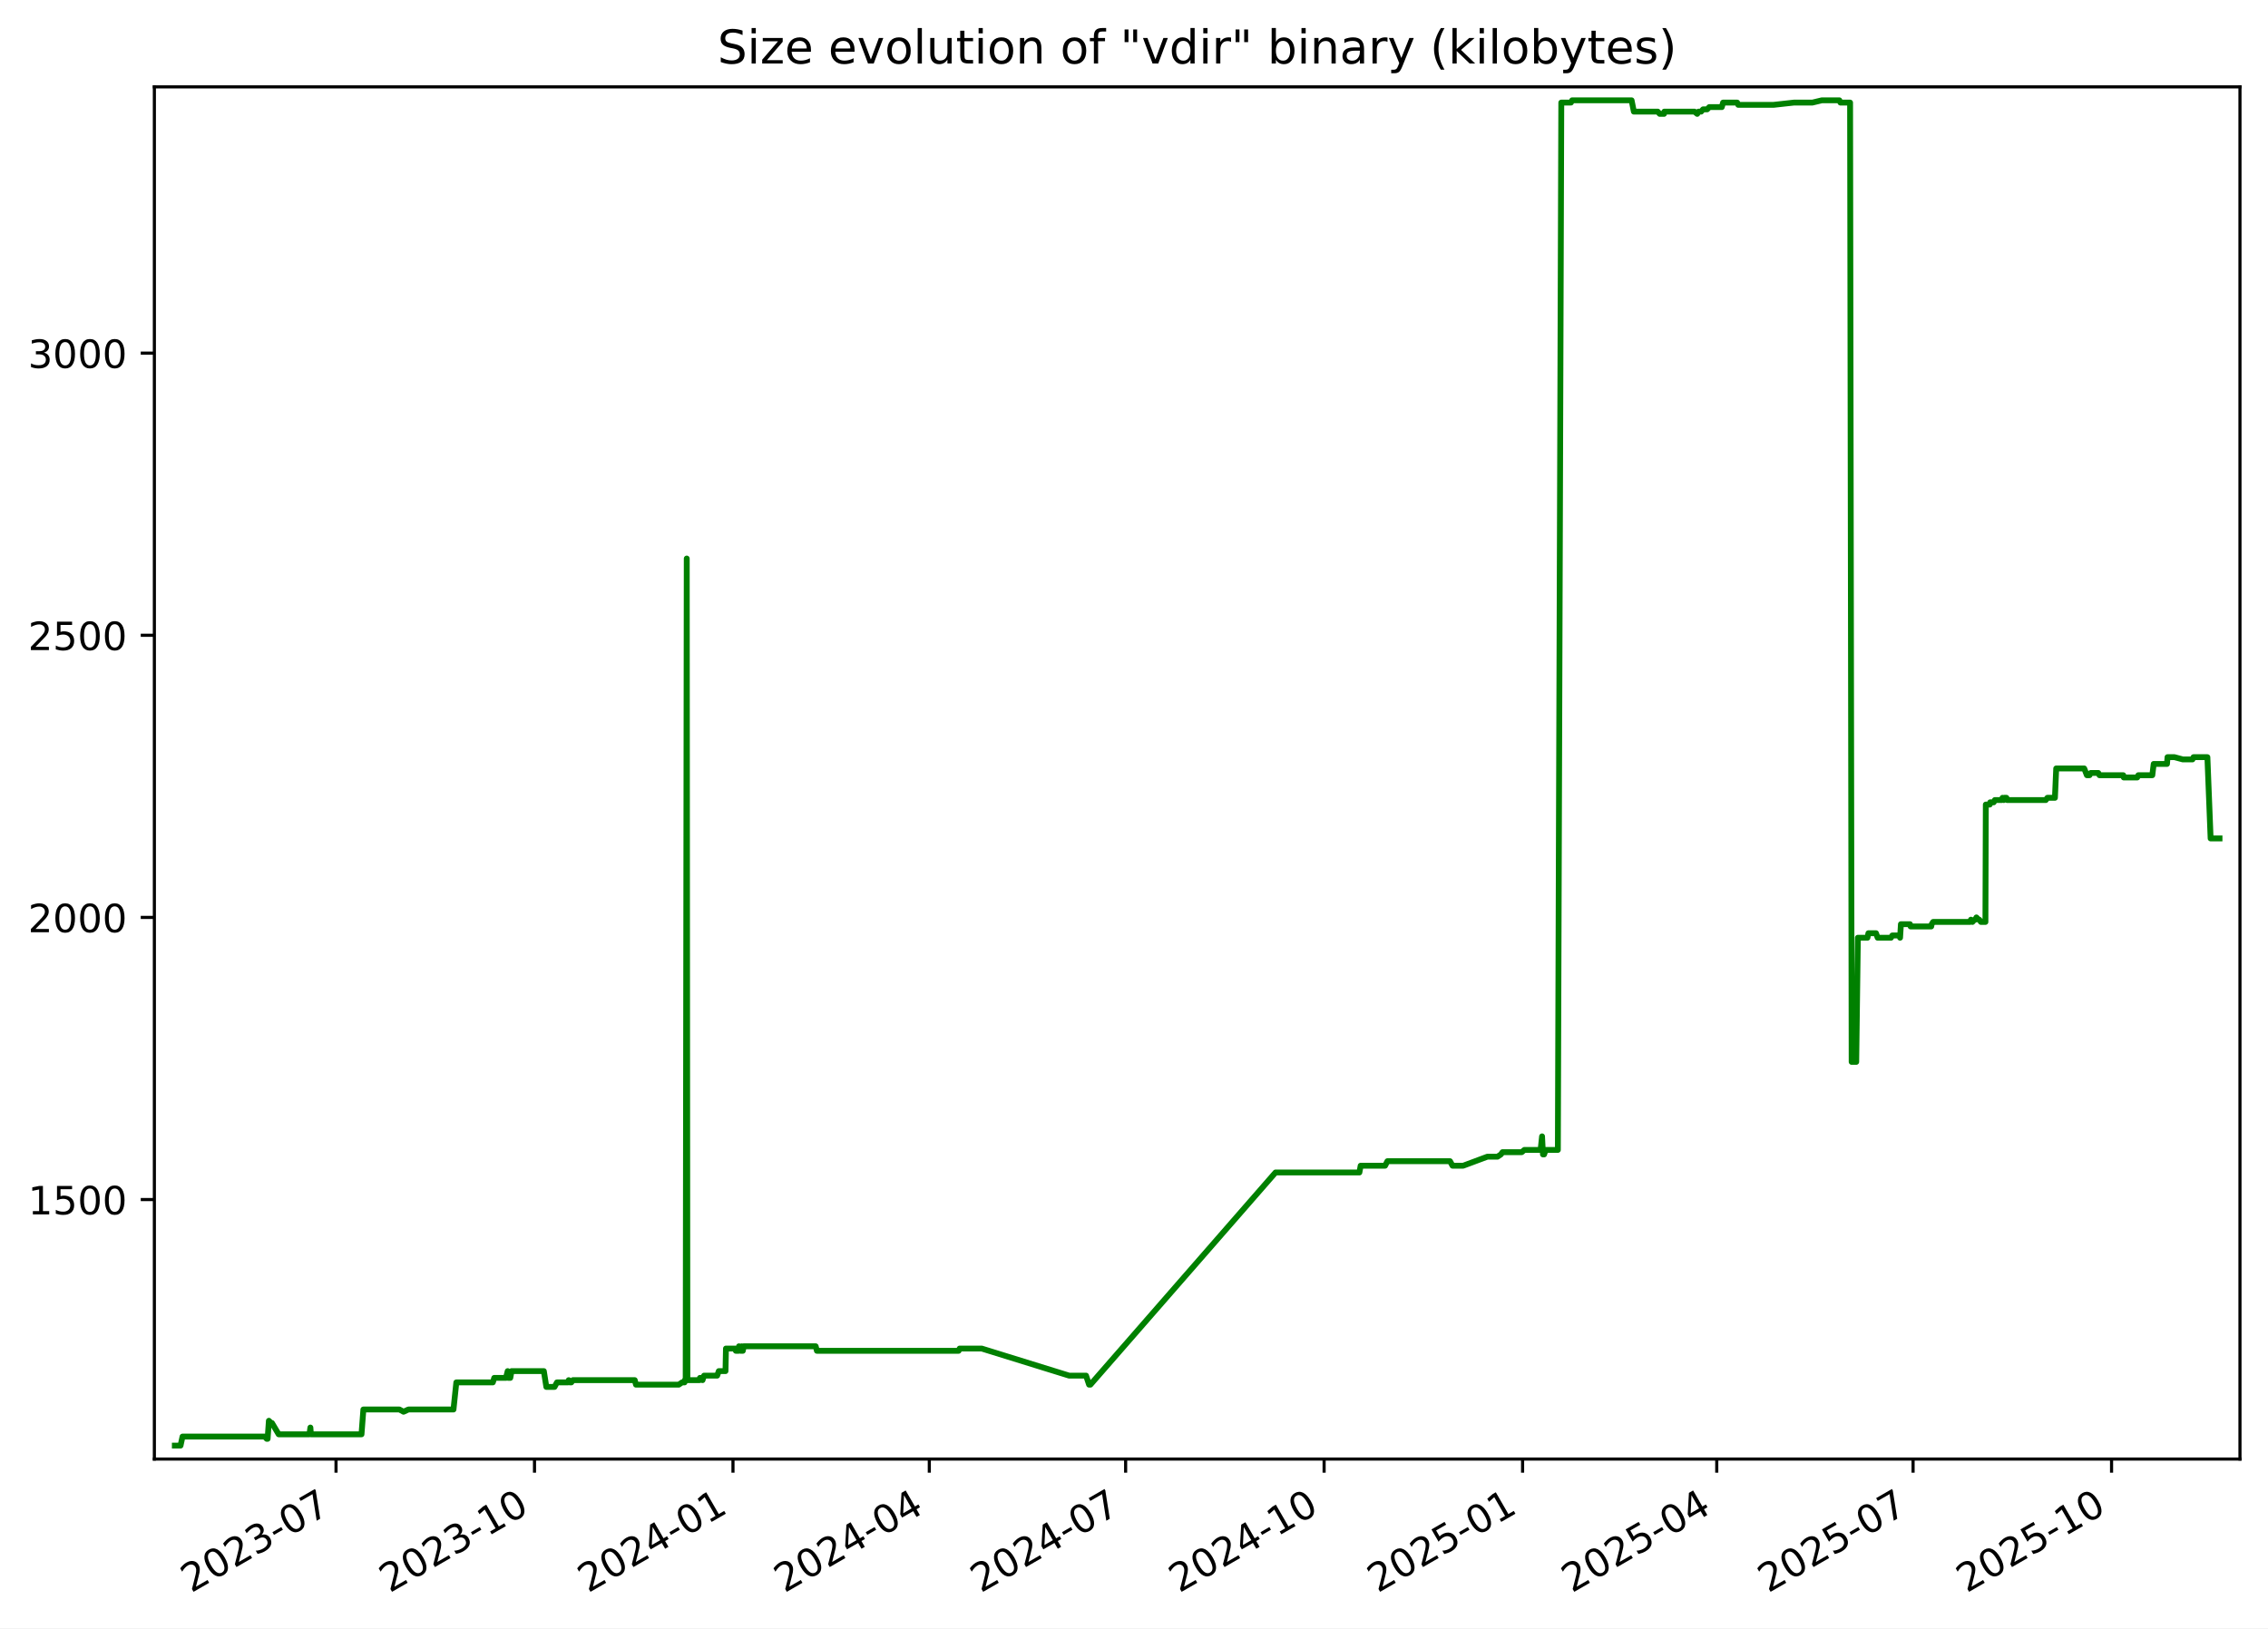
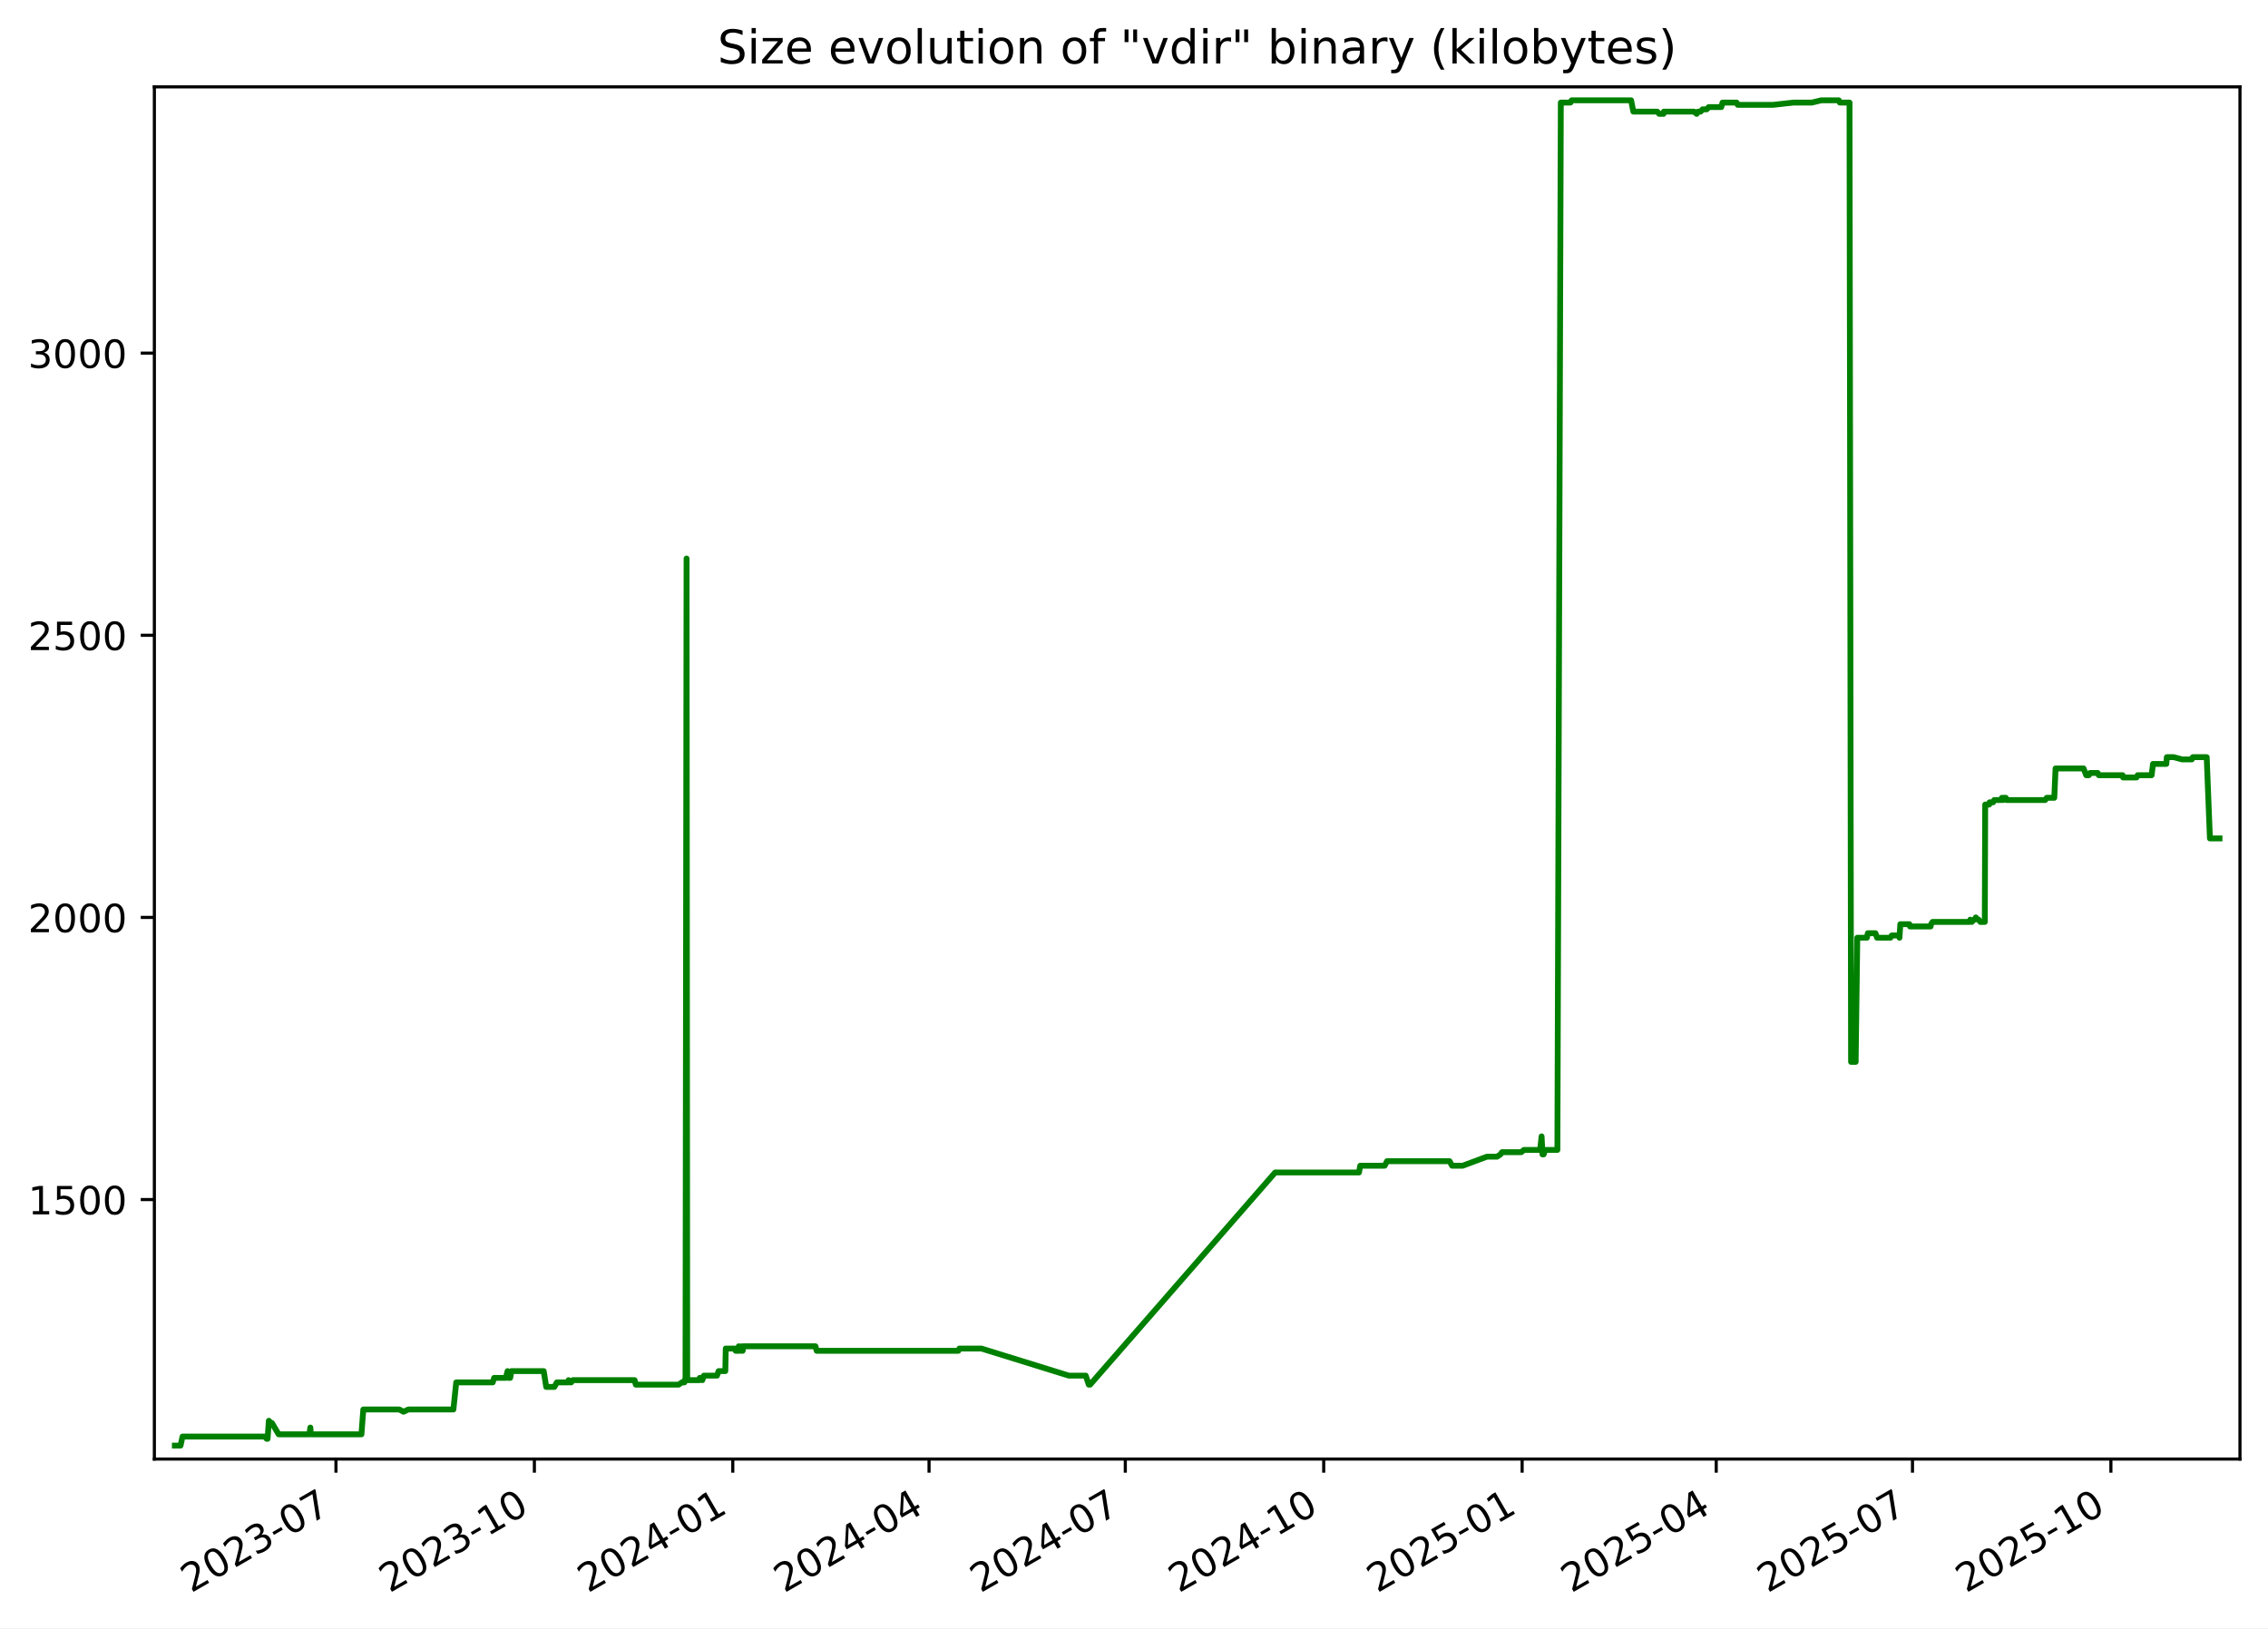
<svg xmlns="http://www.w3.org/2000/svg" xmlns:xlink="http://www.w3.org/1999/xlink" width="582.53pt" height="418.303pt" viewBox="0 0 582.53 418.303" version="1.1">
  <defs>
    <style type="text/css">*{stroke-linejoin: round; stroke-linecap: butt}</style>
  </defs>
  <g id="figure_1">
    <g id="patch_1">
      <path d="M -0 418.303  L 582.53 418.303  L 582.53 0  L -0 0  z " style="fill: #ffffff" />
    </g>
    <g id="axes_1">
      <g id="patch_2">
        <path d="M 39.65 374.83  L 575.33 374.83  L 575.33 22.318  L 39.65 22.318  z " style="fill: #ffffff" />
      </g>
      <g id="matplotlib.axis_1">
        <g id="xtick_1">
          <g id="line2d_1">
            <defs>
-               <path id="m3c432cbcbc" d="M 0 0  L 0 3.5  " style="stroke: #000000; stroke-width: 0.8" />
+               <path id="m8a44043951" d="M 0 0  L 0 3.5  " style="stroke: #000000; stroke-width: 0.8" />
            </defs>
            <g>
-               <use xlink:href="#m3c432cbcbc" x="86.306" y="374.83" style="stroke: #000000; stroke-width: 0.8" />
+               <use xlink:href="#m8a44043951" x="86.292" y="374.83" style="stroke: #000000; stroke-width: 0.8" />
            </g>
          </g>
          <g id="text_1">
-             <g transform="translate(49.08125 409.302) rotate(-30) scale(0.1 -0.1)">
+             <g transform="translate(49.06701 409.302) rotate(-30) scale(0.1 -0.1)">
              <defs>
                <path id="DejaVuSans-32" d="M 1228 531  L 3431 531  L 3431 0  L 469 0  L 469 531  Q 828 903 1448 1529  Q 2069 2156 2228 2338  Q 2531 2678 2651 2914  Q 2772 3150 2772 3378  Q 2772 3750 2511 3984  Q 2250 4219 1831 4219  Q 1534 4219 1204 4116  Q 875 4013 500 3803  L 500 4441  Q 881 4594 1212 4672  Q 1544 4750 1819 4750  Q 2544 4750 2975 4387  Q 3406 4025 3406 3419  Q 3406 3131 3298 2873  Q 3191 2616 2906 2266  Q 2828 2175 2409 1742  Q 1991 1309 1228 531  z " transform="scale(0.015625)" />
                <path id="DejaVuSans-30" d="M 2034 4250  Q 1547 4250 1301 3770  Q 1056 3291 1056 2328  Q 1056 1369 1301 889  Q 1547 409 2034 409  Q 2525 409 2770 889  Q 3016 1369 3016 2328  Q 3016 3291 2770 3770  Q 2525 4250 2034 4250  z M 2034 4750  Q 2819 4750 3233 4129  Q 3647 3509 3647 2328  Q 3647 1150 3233 529  Q 2819 -91 2034 -91  Q 1250 -91 836 529  Q 422 1150 422 2328  Q 422 3509 836 4129  Q 1250 4750 2034 4750  z " transform="scale(0.015625)" />
                <path id="DejaVuSans-33" d="M 2597 2516  Q 3050 2419 3304 2112  Q 3559 1806 3559 1356  Q 3559 666 3084 287  Q 2609 -91 1734 -91  Q 1441 -91 1130 -33  Q 819 25 488 141  L 488 750  Q 750 597 1062 519  Q 1375 441 1716 441  Q 2309 441 2620 675  Q 2931 909 2931 1356  Q 2931 1769 2642 2001  Q 2353 2234 1838 2234  L 1294 2234  L 1294 2753  L 1863 2753  Q 2328 2753 2575 2939  Q 2822 3125 2822 3475  Q 2822 3834 2567 4026  Q 2313 4219 1838 4219  Q 1578 4219 1281 4162  Q 984 4106 628 3988  L 628 4550  Q 988 4650 1302 4700  Q 1616 4750 1894 4750  Q 2613 4750 3031 4423  Q 3450 4097 3450 3541  Q 3450 3153 3228 2886  Q 3006 2619 2597 2516  z " transform="scale(0.015625)" />
                <path id="DejaVuSans-2d" d="M 313 2009  L 1997 2009  L 1997 1497  L 313 1497  L 313 2009  z " transform="scale(0.015625)" />
                <path id="DejaVuSans-37" d="M 525 4666  L 3525 4666  L 3525 4397  L 1831 0  L 1172 0  L 2766 4134  L 525 4134  L 525 4666  z " transform="scale(0.015625)" />
              </defs>
              <use xlink:href="#DejaVuSans-32" />
              <use xlink:href="#DejaVuSans-30" x="63.623" />
              <use xlink:href="#DejaVuSans-32" x="127.246" />
              <use xlink:href="#DejaVuSans-33" x="190.869" />
              <use xlink:href="#DejaVuSans-2d" x="254.492" />
              <use xlink:href="#DejaVuSans-30" x="290.576" />
              <use xlink:href="#DejaVuSans-37" x="354.199" />
            </g>
          </g>
        </g>
        <g id="xtick_2">
          <g id="line2d_2">
            <g>
-               <use xlink:href="#m3c432cbcbc" x="137.285" y="374.83" style="stroke: #000000; stroke-width: 0.8" />
+               <use xlink:href="#m8a44043951" x="137.254" y="374.83" style="stroke: #000000; stroke-width: 0.8" />
            </g>
          </g>
          <g id="text_2">
-             <g transform="translate(100.0605 409.302) rotate(-30) scale(0.1 -0.1)">
+             <g transform="translate(100.0287 409.302) rotate(-30) scale(0.1 -0.1)">
              <defs>
                <path id="DejaVuSans-31" d="M 794 531  L 1825 531  L 1825 4091  L 703 3866  L 703 4441  L 1819 4666  L 2450 4666  L 2450 531  L 3481 531  L 3481 0  L 794 0  L 794 531  z " transform="scale(0.015625)" />
              </defs>
              <use xlink:href="#DejaVuSans-32" />
              <use xlink:href="#DejaVuSans-30" x="63.623" />
              <use xlink:href="#DejaVuSans-32" x="127.246" />
              <use xlink:href="#DejaVuSans-33" x="190.869" />
              <use xlink:href="#DejaVuSans-2d" x="254.492" />
              <use xlink:href="#DejaVuSans-31" x="290.576" />
              <use xlink:href="#DejaVuSans-30" x="354.199" />
            </g>
          </g>
        </g>
        <g id="xtick_3">
          <g id="line2d_3">
            <g>
-               <use xlink:href="#m3c432cbcbc" x="188.264" y="374.83" style="stroke: #000000; stroke-width: 0.8" />
+               <use xlink:href="#m8a44043951" x="188.215" y="374.83" style="stroke: #000000; stroke-width: 0.8" />
            </g>
          </g>
          <g id="text_3">
-             <g transform="translate(151.0397 409.302) rotate(-30) scale(0.1 -0.1)">
+             <g transform="translate(150.9904 409.302) rotate(-30) scale(0.1 -0.1)">
              <defs>
                <path id="DejaVuSans-34" d="M 2419 4116  L 825 1625  L 2419 1625  L 2419 4116  z M 2253 4666  L 3047 4666  L 3047 1625  L 3713 1625  L 3713 1100  L 3047 1100  L 3047 0  L 2419 0  L 2419 1100  L 313 1100  L 313 1709  L 2253 4666  z " transform="scale(0.015625)" />
              </defs>
              <use xlink:href="#DejaVuSans-32" />
              <use xlink:href="#DejaVuSans-30" x="63.623" />
              <use xlink:href="#DejaVuSans-32" x="127.246" />
              <use xlink:href="#DejaVuSans-34" x="190.869" />
              <use xlink:href="#DejaVuSans-2d" x="254.492" />
              <use xlink:href="#DejaVuSans-30" x="290.576" />
              <use xlink:href="#DejaVuSans-31" x="354.199" />
            </g>
          </g>
        </g>
        <g id="xtick_4">
          <g id="line2d_4">
            <g>
-               <use xlink:href="#m3c432cbcbc" x="238.69" y="374.83" style="stroke: #000000; stroke-width: 0.8" />
+               <use xlink:href="#m8a44043951" x="238.623" y="374.83" style="stroke: #000000; stroke-width: 0.8" />
            </g>
          </g>
          <g id="text_4">
-             <g transform="translate(201.4647 409.302) rotate(-30) scale(0.1 -0.1)">
+             <g transform="translate(201.3981 409.302) rotate(-30) scale(0.1 -0.1)">
              <use xlink:href="#DejaVuSans-32" />
              <use xlink:href="#DejaVuSans-30" x="63.623" />
              <use xlink:href="#DejaVuSans-32" x="127.246" />
              <use xlink:href="#DejaVuSans-34" x="190.869" />
              <use xlink:href="#DejaVuSans-2d" x="254.492" />
              <use xlink:href="#DejaVuSans-30" x="290.576" />
              <use xlink:href="#DejaVuSans-34" x="354.199" />
            </g>
          </g>
        </g>
        <g id="xtick_5">
          <g id="line2d_5">
            <g>
-               <use xlink:href="#m3c432cbcbc" x="289.115" y="374.83" style="stroke: #000000; stroke-width: 0.8" />
+               <use xlink:href="#m8a44043951" x="289.031" y="374.83" style="stroke: #000000; stroke-width: 0.8" />
            </g>
          </g>
          <g id="text_5">
-             <g transform="translate(251.8898 409.302) rotate(-30) scale(0.1 -0.1)">
+             <g transform="translate(251.8059 409.302) rotate(-30) scale(0.1 -0.1)">
              <use xlink:href="#DejaVuSans-32" />
              <use xlink:href="#DejaVuSans-30" x="63.623" />
              <use xlink:href="#DejaVuSans-32" x="127.246" />
              <use xlink:href="#DejaVuSans-34" x="190.869" />
              <use xlink:href="#DejaVuSans-2d" x="254.492" />
              <use xlink:href="#DejaVuSans-30" x="290.576" />
              <use xlink:href="#DejaVuSans-37" x="354.199" />
            </g>
          </g>
        </g>
        <g id="xtick_6">
          <g id="line2d_6">
            <g>
-               <use xlink:href="#m3c432cbcbc" x="340.094" y="374.83" style="stroke: #000000; stroke-width: 0.8" />
+               <use xlink:href="#m8a44043951" x="339.992" y="374.83" style="stroke: #000000; stroke-width: 0.8" />
            </g>
          </g>
          <g id="text_6">
-             <g transform="translate(302.869 409.302) rotate(-30) scale(0.1 -0.1)">
+             <g transform="translate(302.7675 409.302) rotate(-30) scale(0.1 -0.1)">
              <use xlink:href="#DejaVuSans-32" />
              <use xlink:href="#DejaVuSans-30" x="63.623" />
              <use xlink:href="#DejaVuSans-32" x="127.246" />
              <use xlink:href="#DejaVuSans-34" x="190.869" />
              <use xlink:href="#DejaVuSans-2d" x="254.492" />
              <use xlink:href="#DejaVuSans-31" x="290.576" />
              <use xlink:href="#DejaVuSans-30" x="354.199" />
            </g>
          </g>
        </g>
        <g id="xtick_7">
          <g id="line2d_7">
            <g>
-               <use xlink:href="#m3c432cbcbc" x="391.073" y="374.83" style="stroke: #000000; stroke-width: 0.8" />
+               <use xlink:href="#m8a44043951" x="390.954" y="374.83" style="stroke: #000000; stroke-width: 0.8" />
            </g>
          </g>
          <g id="text_7">
-             <g transform="translate(353.8482 409.302) rotate(-30) scale(0.1 -0.1)">
+             <g transform="translate(353.7292 409.302) rotate(-30) scale(0.1 -0.1)">
              <defs>
                <path id="DejaVuSans-35" d="M 691 4666  L 3169 4666  L 3169 4134  L 1269 4134  L 1269 2991  Q 1406 3038 1543 3061  Q 1681 3084 1819 3084  Q 2600 3084 3056 2656  Q 3513 2228 3513 1497  Q 3513 744 3044 326  Q 2575 -91 1722 -91  Q 1428 -91 1123 -41  Q 819 9 494 109  L 494 744  Q 775 591 1075 516  Q 1375 441 1709 441  Q 2250 441 2565 725  Q 2881 1009 2881 1497  Q 2881 1984 2565 2268  Q 2250 2553 1709 2553  Q 1456 2553 1204 2497  Q 953 2441 691 2322  L 691 4666  z " transform="scale(0.015625)" />
              </defs>
              <use xlink:href="#DejaVuSans-32" />
              <use xlink:href="#DejaVuSans-30" x="63.623" />
              <use xlink:href="#DejaVuSans-32" x="127.246" />
              <use xlink:href="#DejaVuSans-35" x="190.869" />
              <use xlink:href="#DejaVuSans-2d" x="254.492" />
              <use xlink:href="#DejaVuSans-30" x="290.576" />
              <use xlink:href="#DejaVuSans-31" x="354.199" />
            </g>
          </g>
        </g>
        <g id="xtick_8">
          <g id="line2d_8">
            <g>
-               <use xlink:href="#m3c432cbcbc" x="440.944" y="374.83" style="stroke: #000000; stroke-width: 0.8" />
+               <use xlink:href="#m8a44043951" x="440.808" y="374.83" style="stroke: #000000; stroke-width: 0.8" />
            </g>
          </g>
          <g id="text_8">
-             <g transform="translate(403.7192 409.302) rotate(-30) scale(0.1 -0.1)">
+             <g transform="translate(403.583 409.302) rotate(-30) scale(0.1 -0.1)">
              <use xlink:href="#DejaVuSans-32" />
              <use xlink:href="#DejaVuSans-30" x="63.623" />
              <use xlink:href="#DejaVuSans-32" x="127.246" />
              <use xlink:href="#DejaVuSans-35" x="190.869" />
              <use xlink:href="#DejaVuSans-2d" x="254.492" />
              <use xlink:href="#DejaVuSans-30" x="290.576" />
              <use xlink:href="#DejaVuSans-34" x="354.199" />
            </g>
          </g>
        </g>
        <g id="xtick_9">
          <g id="line2d_9">
            <g>
-               <use xlink:href="#m3c432cbcbc" x="491.369" y="374.83" style="stroke: #000000; stroke-width: 0.8" />
+               <use xlink:href="#m8a44043951" x="491.216" y="374.83" style="stroke: #000000; stroke-width: 0.8" />
            </g>
          </g>
          <g id="text_9">
-             <g transform="translate(454.1443 409.302) rotate(-30) scale(0.1 -0.1)">
+             <g transform="translate(453.9908 409.302) rotate(-30) scale(0.1 -0.1)">
              <use xlink:href="#DejaVuSans-32" />
              <use xlink:href="#DejaVuSans-30" x="63.623" />
              <use xlink:href="#DejaVuSans-32" x="127.246" />
              <use xlink:href="#DejaVuSans-35" x="190.869" />
              <use xlink:href="#DejaVuSans-2d" x="254.492" />
              <use xlink:href="#DejaVuSans-30" x="290.576" />
              <use xlink:href="#DejaVuSans-37" x="354.199" />
            </g>
          </g>
        </g>
        <g id="xtick_10">
          <g id="line2d_10">
            <g>
-               <use xlink:href="#m3c432cbcbc" x="542.348" y="374.83" style="stroke: #000000; stroke-width: 0.8" />
+               <use xlink:href="#m8a44043951" x="542.177" y="374.83" style="stroke: #000000; stroke-width: 0.8" />
            </g>
          </g>
          <g id="text_10">
-             <g transform="translate(505.1235 409.302) rotate(-30) scale(0.1 -0.1)">
+             <g transform="translate(504.9525 409.302) rotate(-30) scale(0.1 -0.1)">
              <use xlink:href="#DejaVuSans-32" />
              <use xlink:href="#DejaVuSans-30" x="63.623" />
              <use xlink:href="#DejaVuSans-32" x="127.246" />
              <use xlink:href="#DejaVuSans-35" x="190.869" />
              <use xlink:href="#DejaVuSans-2d" x="254.492" />
              <use xlink:href="#DejaVuSans-31" x="290.576" />
              <use xlink:href="#DejaVuSans-30" x="354.199" />
            </g>
          </g>
        </g>
      </g>
      <g id="matplotlib.axis_2">
        <g id="ytick_1">
          <g id="line2d_11">
            <defs>
-               <path id="mcc8f629f76" d="M 0 0  L -3.5 0  " style="stroke: #000000; stroke-width: 0.8" />
+               <path id="md73168bae2" d="M 0 0  L -3.5 0  " style="stroke: #000000; stroke-width: 0.8" />
            </defs>
            <g>
-               <use xlink:href="#mcc8f629f76" x="39.65" y="308.169" style="stroke: #000000; stroke-width: 0.8" />
+               <use xlink:href="#md73168bae2" x="39.65" y="308.169" style="stroke: #000000; stroke-width: 0.8" />
            </g>
          </g>
          <g id="text_11">
            <g transform="translate(7.2 311.968) scale(0.1 -0.1)">
              <use xlink:href="#DejaVuSans-31" />
              <use xlink:href="#DejaVuSans-35" x="63.623" />
              <use xlink:href="#DejaVuSans-30" x="127.246" />
              <use xlink:href="#DejaVuSans-30" x="190.869" />
            </g>
          </g>
        </g>
        <g id="ytick_2">
          <g id="line2d_12">
            <g>
-               <use xlink:href="#mcc8f629f76" x="39.65" y="235.686" style="stroke: #000000; stroke-width: 0.8" />
+               <use xlink:href="#md73168bae2" x="39.65" y="235.686" style="stroke: #000000; stroke-width: 0.8" />
            </g>
          </g>
          <g id="text_12">
            <g transform="translate(7.2 239.4848) scale(0.1 -0.1)">
              <use xlink:href="#DejaVuSans-32" />
              <use xlink:href="#DejaVuSans-30" x="63.623" />
              <use xlink:href="#DejaVuSans-30" x="127.246" />
              <use xlink:href="#DejaVuSans-30" x="190.869" />
            </g>
          </g>
        </g>
        <g id="ytick_3">
          <g id="line2d_13">
            <g>
-               <use xlink:href="#mcc8f629f76" x="39.65" y="163.202" style="stroke: #000000; stroke-width: 0.8" />
+               <use xlink:href="#md73168bae2" x="39.65" y="163.202" style="stroke: #000000; stroke-width: 0.8" />
            </g>
          </g>
          <g id="text_13">
            <g transform="translate(7.2 167.0015) scale(0.1 -0.1)">
              <use xlink:href="#DejaVuSans-32" />
              <use xlink:href="#DejaVuSans-35" x="63.623" />
              <use xlink:href="#DejaVuSans-30" x="127.246" />
              <use xlink:href="#DejaVuSans-30" x="190.869" />
            </g>
          </g>
        </g>
        <g id="ytick_4">
          <g id="line2d_14">
            <g>
-               <use xlink:href="#mcc8f629f76" x="39.65" y="90.719" style="stroke: #000000; stroke-width: 0.8" />
+               <use xlink:href="#md73168bae2" x="39.65" y="90.719" style="stroke: #000000; stroke-width: 0.8" />
            </g>
          </g>
          <g id="text_14">
            <g transform="translate(7.2 94.51831) scale(0.1 -0.1)">
              <use xlink:href="#DejaVuSans-33" />
              <use xlink:href="#DejaVuSans-30" x="63.623" />
              <use xlink:href="#DejaVuSans-30" x="127.246" />
              <use xlink:href="#DejaVuSans-30" x="190.869" />
            </g>
          </g>
        </g>
      </g>
      <g id="line2d_15">
-         <path d="M 44.902 371.374  L 46.369 371.374  L 46.882 369.055  L 67.987 369.055  L 68.51 369.635  L 68.736 369.635  L 69.061 364.996  L 69.656 365.575  L 69.853 365.575  L 71.58 368.475  L 79.486 368.475  L 79.721 366.735  L 79.861 368.475  L 92.85 368.475  L 93.333 362.096  L 102.586 362.096  L 103.648 362.676  L 104.904 362.096  L 116.477 362.096  L 117.207 355.138  L 126.584 355.138  L 126.946 353.978  L 129.955 353.978  L 130.397 352.239  L 130.557 353.978  L 131.066 353.978  L 131.389 352.239  L 139.685 352.239  L 140.327 356.298  L 142.43 356.298  L 143.06 355.138  L 145.849 355.138  L 146.07 354.558  L 146.362 355.138  L 146.738 355.138  L 147.152 354.558  L 163.035 354.558  L 163.352 355.718  L 174.333 355.718  L 175.189 355.138  L 175.823 355.138  L 175.883 354.558  L 176.116 354.558  L 176.389 143.487  L 176.554 354.558  L 179.721 354.558  L 179.779 353.978  L 180.188 353.978  L 180.441 354.558  L 180.845 353.398  L 184.203 353.398  L 184.623 352.239  L 186.342 352.239  L 186.461 346.44  L 188.805 346.44  L 188.997 347.02  L 189.736 347.02  L 189.804 345.86  L 190.224 347.02  L 190.465 347.02  L 190.513 345.86  L 190.659 347.02  L 190.795 347.02  L 191.028 345.86  L 209.507 345.86  L 209.818 347.02  L 246.221 347.02  L 246.485 346.44  L 252.144 346.44  L 274.603 353.398  L 278.95 353.398  L 279.73 355.718  L 280.067 355.718  L 327.618 301.21  L 349.157 301.21  L 349.48 299.471  L 355.753 299.471  L 356.352 298.311  L 372.428 298.311  L 373.078 299.471  L 375.807 299.471  L 382.031 297.151  L 384.626 297.151  L 385.502 296.571  L 385.91 295.992  L 390.849 295.992  L 391.539 295.412  L 395.703 295.412  L 396.072 291.933  L 396.305 296.571  L 396.599 296.571  L 397.008 295.412  L 400.134 295.412  L 401.014 26.354  L 403.496 26.354  L 403.793 25.774  L 419.072 25.774  L 419.654 28.673  L 425.782 28.673  L 426.303 29.253  L 427.397 29.253  L 427.494 28.673  L 435.227 28.673  L 435.928 29.253  L 436.268 28.673  L 436.934 28.673  L 437.431 28.094  L 438.481 28.094  L 439.03 27.514  L 442.24 27.514  L 442.566 26.354  L 446.189 26.354  L 446.466 26.934  L 455.546 26.934  L 460.785 26.354  L 465.504 26.354  L 467.926 25.774  L 472.44 25.774  L 472.706 26.354  L 475.191 26.354  L 475.592 272.797  L 476.768 272.797  L 477.189 240.904  L 479.649 240.904  L 479.897 239.745  L 481.85 239.745  L 482.271 240.904  L 485.695 240.904  L 486.031 240.324  L 487.807 240.324  L 488.029 240.904  L 488.244 237.425  L 490.576 237.425  L 490.73 238.005  L 496.03 238.005  L 496.141 237.425  L 496.522 236.845  L 506.024 236.845  L 506.224 236.265  L 506.615 236.845  L 507.139 236.265  L 507.352 236.265  L 507.635 235.686  L 508.209 236.265  L 508.373 236.265  L 508.802 236.845  L 509.953 236.845  L 510.052 206.692  L 511.074 206.692  L 511.177 206.112  L 512.081 206.112  L 512.373 205.533  L 514.143 205.533  L 514.344 204.953  L 514.674 205.533  L 514.785 204.953  L 515.346 204.953  L 515.535 205.533  L 525.45 205.533  L 525.869 204.953  L 527.804 204.953  L 528.133 197.414  L 535.324 197.414  L 536.012 199.154  L 536.687 199.154  L 537.005 198.574  L 538.946 198.574  L 539.241 199.154  L 545.356 199.154  L 545.485 199.734  L 548.939 199.734  L 549.219 199.154  L 552.812 199.154  L 553.171 196.255  L 556.589 196.255  L 556.722 194.515  L 558.506 194.515  L 560.657 195.095  L 563.127 195.095  L 563.391 194.515  L 566.964 194.515  L 567.793 215.39  L 570.078 215.39  L 570.078 215.39  " clip-path="url(#pc53907bb98)" style="fill: none; stroke: #008000; stroke-width: 1.5; stroke-linecap: square" />
+         <path d="M 44.902 371.374  L 46.368 371.374  L 46.881 369.055  L 67.979 369.055  L 68.501 369.635  L 68.728 369.635  L 69.053 364.996  L 69.648 365.575  L 69.844 365.575  L 71.571 368.475  L 79.474 368.475  L 79.709 366.735  L 79.849 368.475  L 92.834 368.475  L 93.316 362.096  L 102.566 362.096  L 103.628 362.676  L 104.884 362.096  L 116.452 362.096  L 117.182 355.138  L 126.556 355.138  L 126.918 353.978  L 129.926 353.978  L 130.367 352.239  L 130.527 353.978  L 131.037 353.978  L 131.359 352.239  L 139.652 352.239  L 140.295 356.298  L 142.397 356.298  L 143.027 355.138  L 145.814 355.138  L 146.035 354.558  L 146.327 355.138  L 146.703 355.138  L 147.117 354.558  L 162.994 354.558  L 163.311 355.718  L 174.288 355.718  L 175.144 355.138  L 175.778 355.138  L 175.838 354.558  L 176.071 354.558  L 176.344 143.487  L 176.509 354.558  L 179.675 354.558  L 179.733 353.978  L 180.141 353.978  L 180.395 354.558  L 180.798 353.398  L 184.155 353.398  L 184.575 352.239  L 186.293 352.239  L 186.412 346.44  L 188.755 346.44  L 188.947 347.02  L 189.686 347.02  L 189.754 345.86  L 190.174 347.02  L 190.415 347.02  L 190.463 345.86  L 190.609 347.02  L 190.745 347.02  L 190.978 345.86  L 209.45 345.86  L 209.761 347.02  L 246.152 347.02  L 246.416 346.44  L 252.073 346.44  L 274.524 353.398  L 278.869 353.398  L 279.649 355.718  L 279.987 355.718  L 327.521 301.21  L 349.053 301.21  L 349.375 299.471  L 355.646 299.471  L 356.245 298.311  L 372.315 298.311  L 372.966 299.471  L 375.693 299.471  L 381.915 297.151  L 384.509 297.151  L 385.385 296.571  L 385.793 295.992  L 390.73 295.992  L 391.42 295.412  L 395.582 295.412  L 395.952 291.933  L 396.184 296.571  L 396.478 296.571  L 396.887 295.412  L 400.012 295.412  L 400.892 26.354  L 403.373 26.354  L 403.669 25.774  L 418.943 25.774  L 419.525 28.673  L 425.651 28.673  L 426.172 29.253  L 427.266 29.253  L 427.362 28.673  L 435.093 28.673  L 435.793 29.253  L 436.134 28.673  L 436.799 28.673  L 437.296 28.094  L 438.346 28.094  L 438.894 27.514  L 442.103 27.514  L 442.43 26.354  L 446.051 26.354  L 446.328 26.934  L 455.405 26.934  L 460.642 26.354  L 465.36 26.354  L 467.78 25.774  L 472.293 25.774  L 472.559 26.354  L 475.043 26.354  L 475.444 272.797  L 476.62 272.797  L 477.04 240.904  L 479.499 240.904  L 479.748 239.745  L 481.7 239.745  L 482.121 240.904  L 485.544 240.904  L 485.88 240.324  L 487.655 240.324  L 487.877 240.904  L 488.091 237.425  L 490.423 237.425  L 490.577 238.005  L 495.875 238.005  L 495.986 237.425  L 496.367 236.845  L 505.865 236.845  L 506.065 236.265  L 506.456 236.845  L 506.98 236.265  L 507.193 236.265  L 507.476 235.686  L 508.05 236.265  L 508.213 236.265  L 508.643 236.845  L 509.793 236.845  L 509.892 206.692  L 510.914 206.692  L 511.016 206.112  L 511.92 206.112  L 512.212 205.533  L 513.981 205.533  L 514.182 204.953  L 514.513 205.533  L 514.624 204.953  L 515.184 204.953  L 515.374 205.533  L 525.284 205.533  L 525.704 204.953  L 527.638 204.953  L 527.967 197.414  L 535.156 197.414  L 535.843 199.154  L 536.518 199.154  L 536.836 198.574  L 538.776 198.574  L 539.071 199.154  L 545.184 199.154  L 545.313 199.734  L 548.765 199.734  L 549.045 199.154  L 552.637 199.154  L 552.996 196.255  L 556.413 196.255  L 556.546 194.515  L 558.329 194.515  L 560.479 195.095  L 562.949 195.095  L 563.213 194.515  L 566.785 194.515  L 567.614 215.39  L 570.078 215.39  L 570.078 215.39  " clip-path="url(#p3383af39c3)" style="fill: none; stroke: #008000; stroke-width: 1.5; stroke-linecap: square" />
      </g>
      <g id="patch_3">
        <path d="M 39.65 374.83  L 39.65 22.318  " style="fill: none; stroke: #000000; stroke-width: 0.8; stroke-linejoin: miter; stroke-linecap: square" />
      </g>
      <g id="patch_4">
        <path d="M 575.33 374.83  L 575.33 22.318  " style="fill: none; stroke: #000000; stroke-width: 0.8; stroke-linejoin: miter; stroke-linecap: square" />
      </g>
      <g id="patch_5">
        <path d="M 39.65 374.83  L 575.33 374.83  " style="fill: none; stroke: #000000; stroke-width: 0.8; stroke-linejoin: miter; stroke-linecap: square" />
      </g>
      <g id="patch_6">
        <path d="M 39.65 22.318  L 575.33 22.318  " style="fill: none; stroke: #000000; stroke-width: 0.8; stroke-linejoin: miter; stroke-linecap: square" />
      </g>
      <g id="text_15">
        <g transform="translate(184.3006 16.31812) scale(0.12 -0.12)">
          <defs>
            <path id="DejaVuSans-53" d="M 3425 4513  L 3425 3897  Q 3066 4069 2747 4153  Q 2428 4238 2131 4238  Q 1616 4238 1336 4038  Q 1056 3838 1056 3469  Q 1056 3159 1242 3001  Q 1428 2844 1947 2747  L 2328 2669  Q 3034 2534 3370 2195  Q 3706 1856 3706 1288  Q 3706 609 3251 259  Q 2797 -91 1919 -91  Q 1588 -91 1214 -16  Q 841 59 441 206  L 441 856  Q 825 641 1194 531  Q 1563 422 1919 422  Q 2459 422 2753 634  Q 3047 847 3047 1241  Q 3047 1584 2836 1778  Q 2625 1972 2144 2069  L 1759 2144  Q 1053 2284 737 2584  Q 422 2884 422 3419  Q 422 4038 858 4394  Q 1294 4750 2059 4750  Q 2388 4750 2728 4690  Q 3069 4631 3425 4513  z " transform="scale(0.015625)" />
            <path id="DejaVuSans-69" d="M 603 3500  L 1178 3500  L 1178 0  L 603 0  L 603 3500  z M 603 4863  L 1178 4863  L 1178 4134  L 603 4134  L 603 4863  z " transform="scale(0.015625)" />
            <path id="DejaVuSans-7a" d="M 353 3500  L 3084 3500  L 3084 2975  L 922 459  L 3084 459  L 3084 0  L 275 0  L 275 525  L 2438 3041  L 353 3041  L 353 3500  z " transform="scale(0.015625)" />
            <path id="DejaVuSans-65" d="M 3597 1894  L 3597 1613  L 953 1613  Q 991 1019 1311 708  Q 1631 397 2203 397  Q 2534 397 2845 478  Q 3156 559 3463 722  L 3463 178  Q 3153 47 2828 -22  Q 2503 -91 2169 -91  Q 1331 -91 842 396  Q 353 884 353 1716  Q 353 2575 817 3079  Q 1281 3584 2069 3584  Q 2775 3584 3186 3129  Q 3597 2675 3597 1894  z M 3022 2063  Q 3016 2534 2758 2815  Q 2500 3097 2075 3097  Q 1594 3097 1305 2825  Q 1016 2553 972 2059  L 3022 2063  z " transform="scale(0.015625)" />
            <path id="DejaVuSans-20" transform="scale(0.015625)" />
            <path id="DejaVuSans-76" d="M 191 3500  L 800 3500  L 1894 563  L 2988 3500  L 3597 3500  L 2284 0  L 1503 0  L 191 3500  z " transform="scale(0.015625)" />
            <path id="DejaVuSans-6f" d="M 1959 3097  Q 1497 3097 1228 2736  Q 959 2375 959 1747  Q 959 1119 1226 758  Q 1494 397 1959 397  Q 2419 397 2687 759  Q 2956 1122 2956 1747  Q 2956 2369 2687 2733  Q 2419 3097 1959 3097  z M 1959 3584  Q 2709 3584 3137 3096  Q 3566 2609 3566 1747  Q 3566 888 3137 398  Q 2709 -91 1959 -91  Q 1206 -91 779 398  Q 353 888 353 1747  Q 353 2609 779 3096  Q 1206 3584 1959 3584  z " transform="scale(0.015625)" />
            <path id="DejaVuSans-6c" d="M 603 4863  L 1178 4863  L 1178 0  L 603 0  L 603 4863  z " transform="scale(0.015625)" />
            <path id="DejaVuSans-75" d="M 544 1381  L 544 3500  L 1119 3500  L 1119 1403  Q 1119 906 1312 657  Q 1506 409 1894 409  Q 2359 409 2629 706  Q 2900 1003 2900 1516  L 2900 3500  L 3475 3500  L 3475 0  L 2900 0  L 2900 538  Q 2691 219 2414 64  Q 2138 -91 1772 -91  Q 1169 -91 856 284  Q 544 659 544 1381  z M 1991 3584  L 1991 3584  z " transform="scale(0.015625)" />
            <path id="DejaVuSans-74" d="M 1172 4494  L 1172 3500  L 2356 3500  L 2356 3053  L 1172 3053  L 1172 1153  Q 1172 725 1289 603  Q 1406 481 1766 481  L 2356 481  L 2356 0  L 1766 0  Q 1100 0 847 248  Q 594 497 594 1153  L 594 3053  L 172 3053  L 172 3500  L 594 3500  L 594 4494  L 1172 4494  z " transform="scale(0.015625)" />
            <path id="DejaVuSans-6e" d="M 3513 2113  L 3513 0  L 2938 0  L 2938 2094  Q 2938 2591 2744 2837  Q 2550 3084 2163 3084  Q 1697 3084 1428 2787  Q 1159 2491 1159 1978  L 1159 0  L 581 0  L 581 3500  L 1159 3500  L 1159 2956  Q 1366 3272 1645 3428  Q 1925 3584 2291 3584  Q 2894 3584 3203 3211  Q 3513 2838 3513 2113  z " transform="scale(0.015625)" />
            <path id="DejaVuSans-66" d="M 2375 4863  L 2375 4384  L 1825 4384  Q 1516 4384 1395 4259  Q 1275 4134 1275 3809  L 1275 3500  L 2222 3500  L 2222 3053  L 1275 3053  L 1275 0  L 697 0  L 697 3053  L 147 3053  L 147 3500  L 697 3500  L 697 3744  Q 697 4328 969 4595  Q 1241 4863 1831 4863  L 2375 4863  z " transform="scale(0.015625)" />
            <path id="DejaVuSans-22" d="M 1147 4666  L 1147 2931  L 616 2931  L 616 4666  L 1147 4666  z M 2328 4666  L 2328 2931  L 1797 2931  L 1797 4666  L 2328 4666  z " transform="scale(0.015625)" />
            <path id="DejaVuSans-64" d="M 2906 2969  L 2906 4863  L 3481 4863  L 3481 0  L 2906 0  L 2906 525  Q 2725 213 2448 61  Q 2172 -91 1784 -91  Q 1150 -91 751 415  Q 353 922 353 1747  Q 353 2572 751 3078  Q 1150 3584 1784 3584  Q 2172 3584 2448 3432  Q 2725 3281 2906 2969  z M 947 1747  Q 947 1113 1208 752  Q 1469 391 1925 391  Q 2381 391 2643 752  Q 2906 1113 2906 1747  Q 2906 2381 2643 2742  Q 2381 3103 1925 3103  Q 1469 3103 1208 2742  Q 947 2381 947 1747  z " transform="scale(0.015625)" />
            <path id="DejaVuSans-72" d="M 2631 2963  Q 2534 3019 2420 3045  Q 2306 3072 2169 3072  Q 1681 3072 1420 2755  Q 1159 2438 1159 1844  L 1159 0  L 581 0  L 581 3500  L 1159 3500  L 1159 2956  Q 1341 3275 1631 3429  Q 1922 3584 2338 3584  Q 2397 3584 2469 3576  Q 2541 3569 2628 3553  L 2631 2963  z " transform="scale(0.015625)" />
            <path id="DejaVuSans-62" d="M 3116 1747  Q 3116 2381 2855 2742  Q 2594 3103 2138 3103  Q 1681 3103 1420 2742  Q 1159 2381 1159 1747  Q 1159 1113 1420 752  Q 1681 391 2138 391  Q 2594 391 2855 752  Q 3116 1113 3116 1747  z M 1159 2969  Q 1341 3281 1617 3432  Q 1894 3584 2278 3584  Q 2916 3584 3314 3078  Q 3713 2572 3713 1747  Q 3713 922 3314 415  Q 2916 -91 2278 -91  Q 1894 -91 1617 61  Q 1341 213 1159 525  L 1159 0  L 581 0  L 581 4863  L 1159 4863  L 1159 2969  z " transform="scale(0.015625)" />
            <path id="DejaVuSans-61" d="M 2194 1759  Q 1497 1759 1228 1600  Q 959 1441 959 1056  Q 959 750 1161 570  Q 1363 391 1709 391  Q 2188 391 2477 730  Q 2766 1069 2766 1631  L 2766 1759  L 2194 1759  z M 3341 1997  L 3341 0  L 2766 0  L 2766 531  Q 2569 213 2275 61  Q 1981 -91 1556 -91  Q 1019 -91 701 211  Q 384 513 384 1019  Q 384 1609 779 1909  Q 1175 2209 1959 2209  L 2766 2209  L 2766 2266  Q 2766 2663 2505 2880  Q 2244 3097 1772 3097  Q 1472 3097 1187 3025  Q 903 2953 641 2809  L 641 3341  Q 956 3463 1253 3523  Q 1550 3584 1831 3584  Q 2591 3584 2966 3190  Q 3341 2797 3341 1997  z " transform="scale(0.015625)" />
            <path id="DejaVuSans-79" d="M 2059 -325  Q 1816 -950 1584 -1140  Q 1353 -1331 966 -1331  L 506 -1331  L 506 -850  L 844 -850  Q 1081 -850 1212 -737  Q 1344 -625 1503 -206  L 1606 56  L 191 3500  L 800 3500  L 1894 763  L 2988 3500  L 3597 3500  L 2059 -325  z " transform="scale(0.015625)" />
            <path id="DejaVuSans-28" d="M 1984 4856  Q 1566 4138 1362 3434  Q 1159 2731 1159 2009  Q 1159 1288 1364 580  Q 1569 -128 1984 -844  L 1484 -844  Q 1016 -109 783 600  Q 550 1309 550 2009  Q 550 2706 781 3412  Q 1013 4119 1484 4856  L 1984 4856  z " transform="scale(0.015625)" />
            <path id="DejaVuSans-6b" d="M 581 4863  L 1159 4863  L 1159 1991  L 2875 3500  L 3609 3500  L 1753 1863  L 3688 0  L 2938 0  L 1159 1709  L 1159 0  L 581 0  L 581 4863  z " transform="scale(0.015625)" />
            <path id="DejaVuSans-73" d="M 2834 3397  L 2834 2853  Q 2591 2978 2328 3040  Q 2066 3103 1784 3103  Q 1356 3103 1142 2972  Q 928 2841 928 2578  Q 928 2378 1081 2264  Q 1234 2150 1697 2047  L 1894 2003  Q 2506 1872 2764 1633  Q 3022 1394 3022 966  Q 3022 478 2636 193  Q 2250 -91 1575 -91  Q 1294 -91 989 -36  Q 684 19 347 128  L 347 722  Q 666 556 975 473  Q 1284 391 1588 391  Q 1994 391 2212 530  Q 2431 669 2431 922  Q 2431 1156 2273 1281  Q 2116 1406 1581 1522  L 1381 1569  Q 847 1681 609 1914  Q 372 2147 372 2553  Q 372 3047 722 3315  Q 1072 3584 1716 3584  Q 2034 3584 2315 3537  Q 2597 3491 2834 3397  z " transform="scale(0.015625)" />
            <path id="DejaVuSans-29" d="M 513 4856  L 1013 4856  Q 1481 4119 1714 3412  Q 1947 2706 1947 2009  Q 1947 1309 1714 600  Q 1481 -109 1013 -844  L 513 -844  Q 928 -128 1133 580  Q 1338 1288 1338 2009  Q 1338 2731 1133 3434  Q 928 4138 513 4856  z " transform="scale(0.015625)" />
          </defs>
          <use xlink:href="#DejaVuSans-53" />
          <use xlink:href="#DejaVuSans-69" x="63.477" />
          <use xlink:href="#DejaVuSans-7a" x="91.26" />
          <use xlink:href="#DejaVuSans-65" x="143.75" />
          <use xlink:href="#DejaVuSans-20" x="205.273" />
          <use xlink:href="#DejaVuSans-65" x="237.061" />
          <use xlink:href="#DejaVuSans-76" x="298.584" />
          <use xlink:href="#DejaVuSans-6f" x="357.764" />
          <use xlink:href="#DejaVuSans-6c" x="418.945" />
          <use xlink:href="#DejaVuSans-75" x="446.729" />
          <use xlink:href="#DejaVuSans-74" x="510.107" />
          <use xlink:href="#DejaVuSans-69" x="549.316" />
          <use xlink:href="#DejaVuSans-6f" x="577.1" />
          <use xlink:href="#DejaVuSans-6e" x="638.281" />
          <use xlink:href="#DejaVuSans-20" x="701.66" />
          <use xlink:href="#DejaVuSans-6f" x="733.447" />
          <use xlink:href="#DejaVuSans-66" x="794.629" />
          <use xlink:href="#DejaVuSans-20" x="829.834" />
          <use xlink:href="#DejaVuSans-22" x="861.621" />
          <use xlink:href="#DejaVuSans-76" x="907.617" />
          <use xlink:href="#DejaVuSans-64" x="966.797" />
          <use xlink:href="#DejaVuSans-69" x="1030.273" />
          <use xlink:href="#DejaVuSans-72" x="1058.057" />
          <use xlink:href="#DejaVuSans-22" x="1099.17" />
          <use xlink:href="#DejaVuSans-20" x="1145.166" />
          <use xlink:href="#DejaVuSans-62" x="1176.953" />
          <use xlink:href="#DejaVuSans-69" x="1240.43" />
          <use xlink:href="#DejaVuSans-6e" x="1268.213" />
          <use xlink:href="#DejaVuSans-61" x="1331.592" />
          <use xlink:href="#DejaVuSans-72" x="1392.871" />
          <use xlink:href="#DejaVuSans-79" x="1433.984" />
          <use xlink:href="#DejaVuSans-20" x="1493.164" />
          <use xlink:href="#DejaVuSans-28" x="1524.951" />
          <use xlink:href="#DejaVuSans-6b" x="1563.965" />
          <use xlink:href="#DejaVuSans-69" x="1621.875" />
          <use xlink:href="#DejaVuSans-6c" x="1649.658" />
          <use xlink:href="#DejaVuSans-6f" x="1677.441" />
          <use xlink:href="#DejaVuSans-62" x="1738.623" />
          <use xlink:href="#DejaVuSans-79" x="1802.1" />
          <use xlink:href="#DejaVuSans-74" x="1861.279" />
          <use xlink:href="#DejaVuSans-65" x="1900.488" />
          <use xlink:href="#DejaVuSans-73" x="1962.012" />
          <use xlink:href="#DejaVuSans-29" x="2014.111" />
        </g>
      </g>
    </g>
  </g>
  <defs>
-     <clipPath id="pc53907bb98">
+     <clipPath id="p3383af39c3">
      <rect x="39.65" y="22.318" width="535.68" height="352.512" />
    </clipPath>
  </defs>
</svg>
